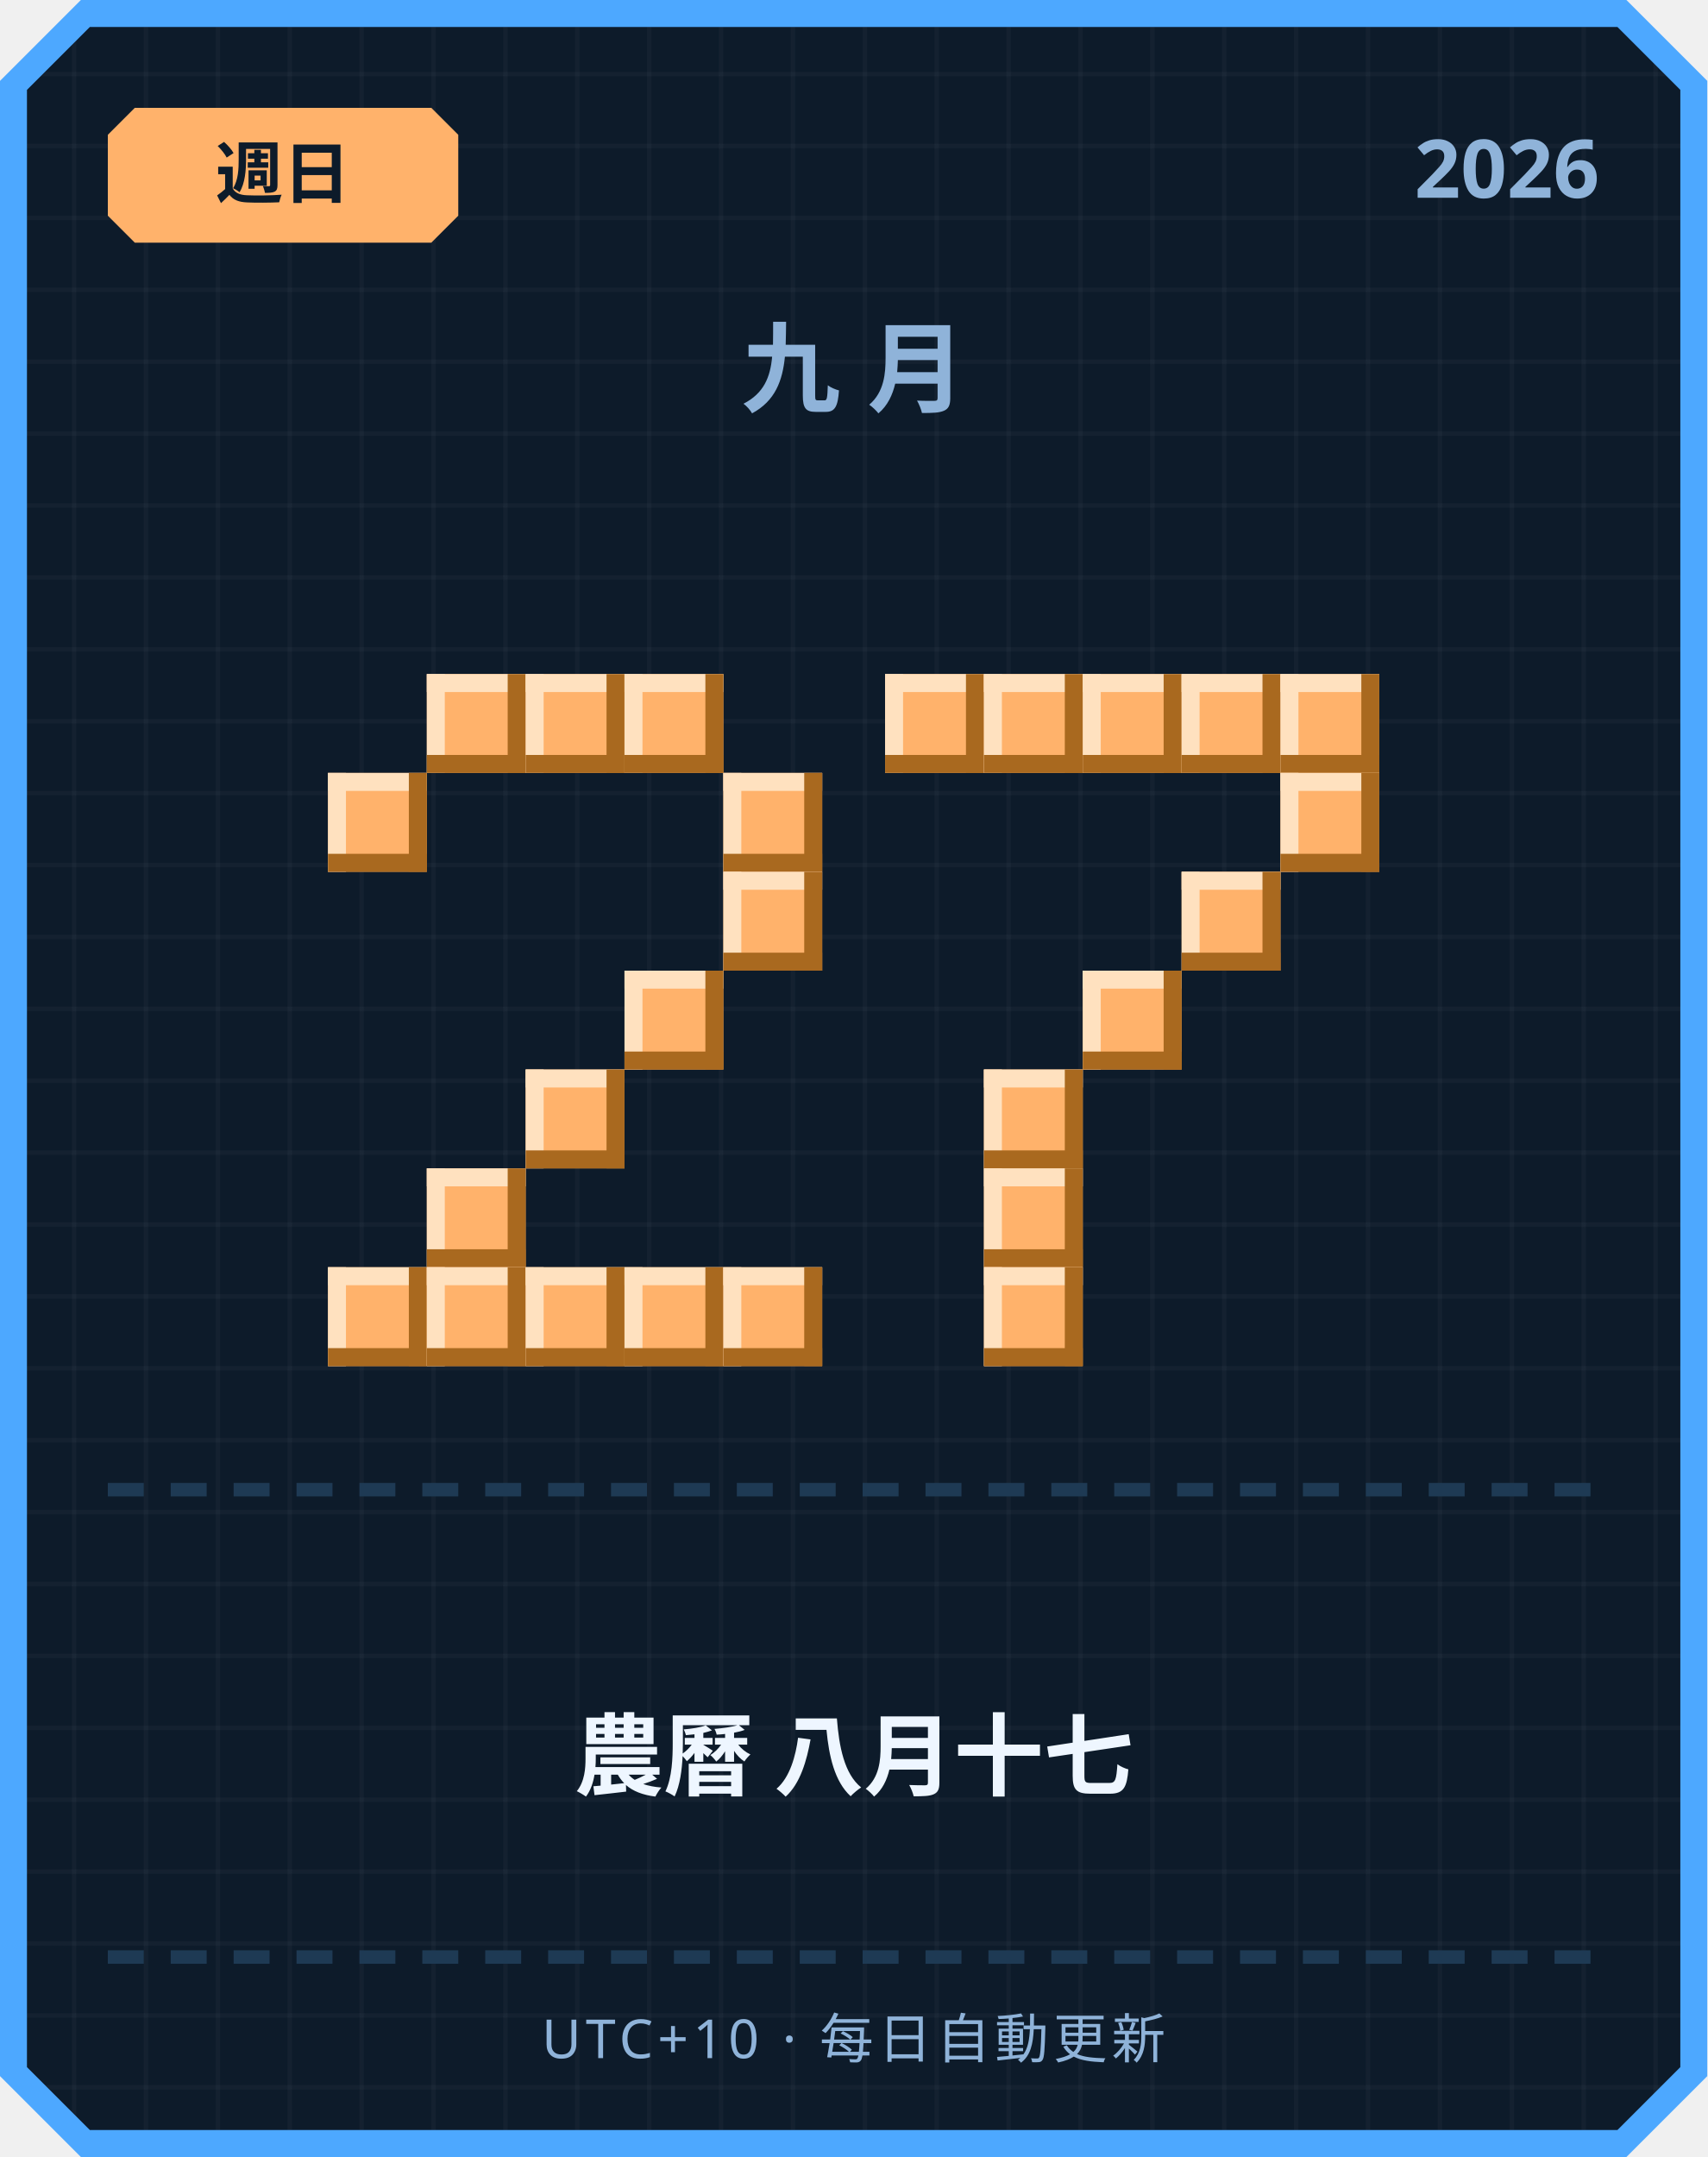
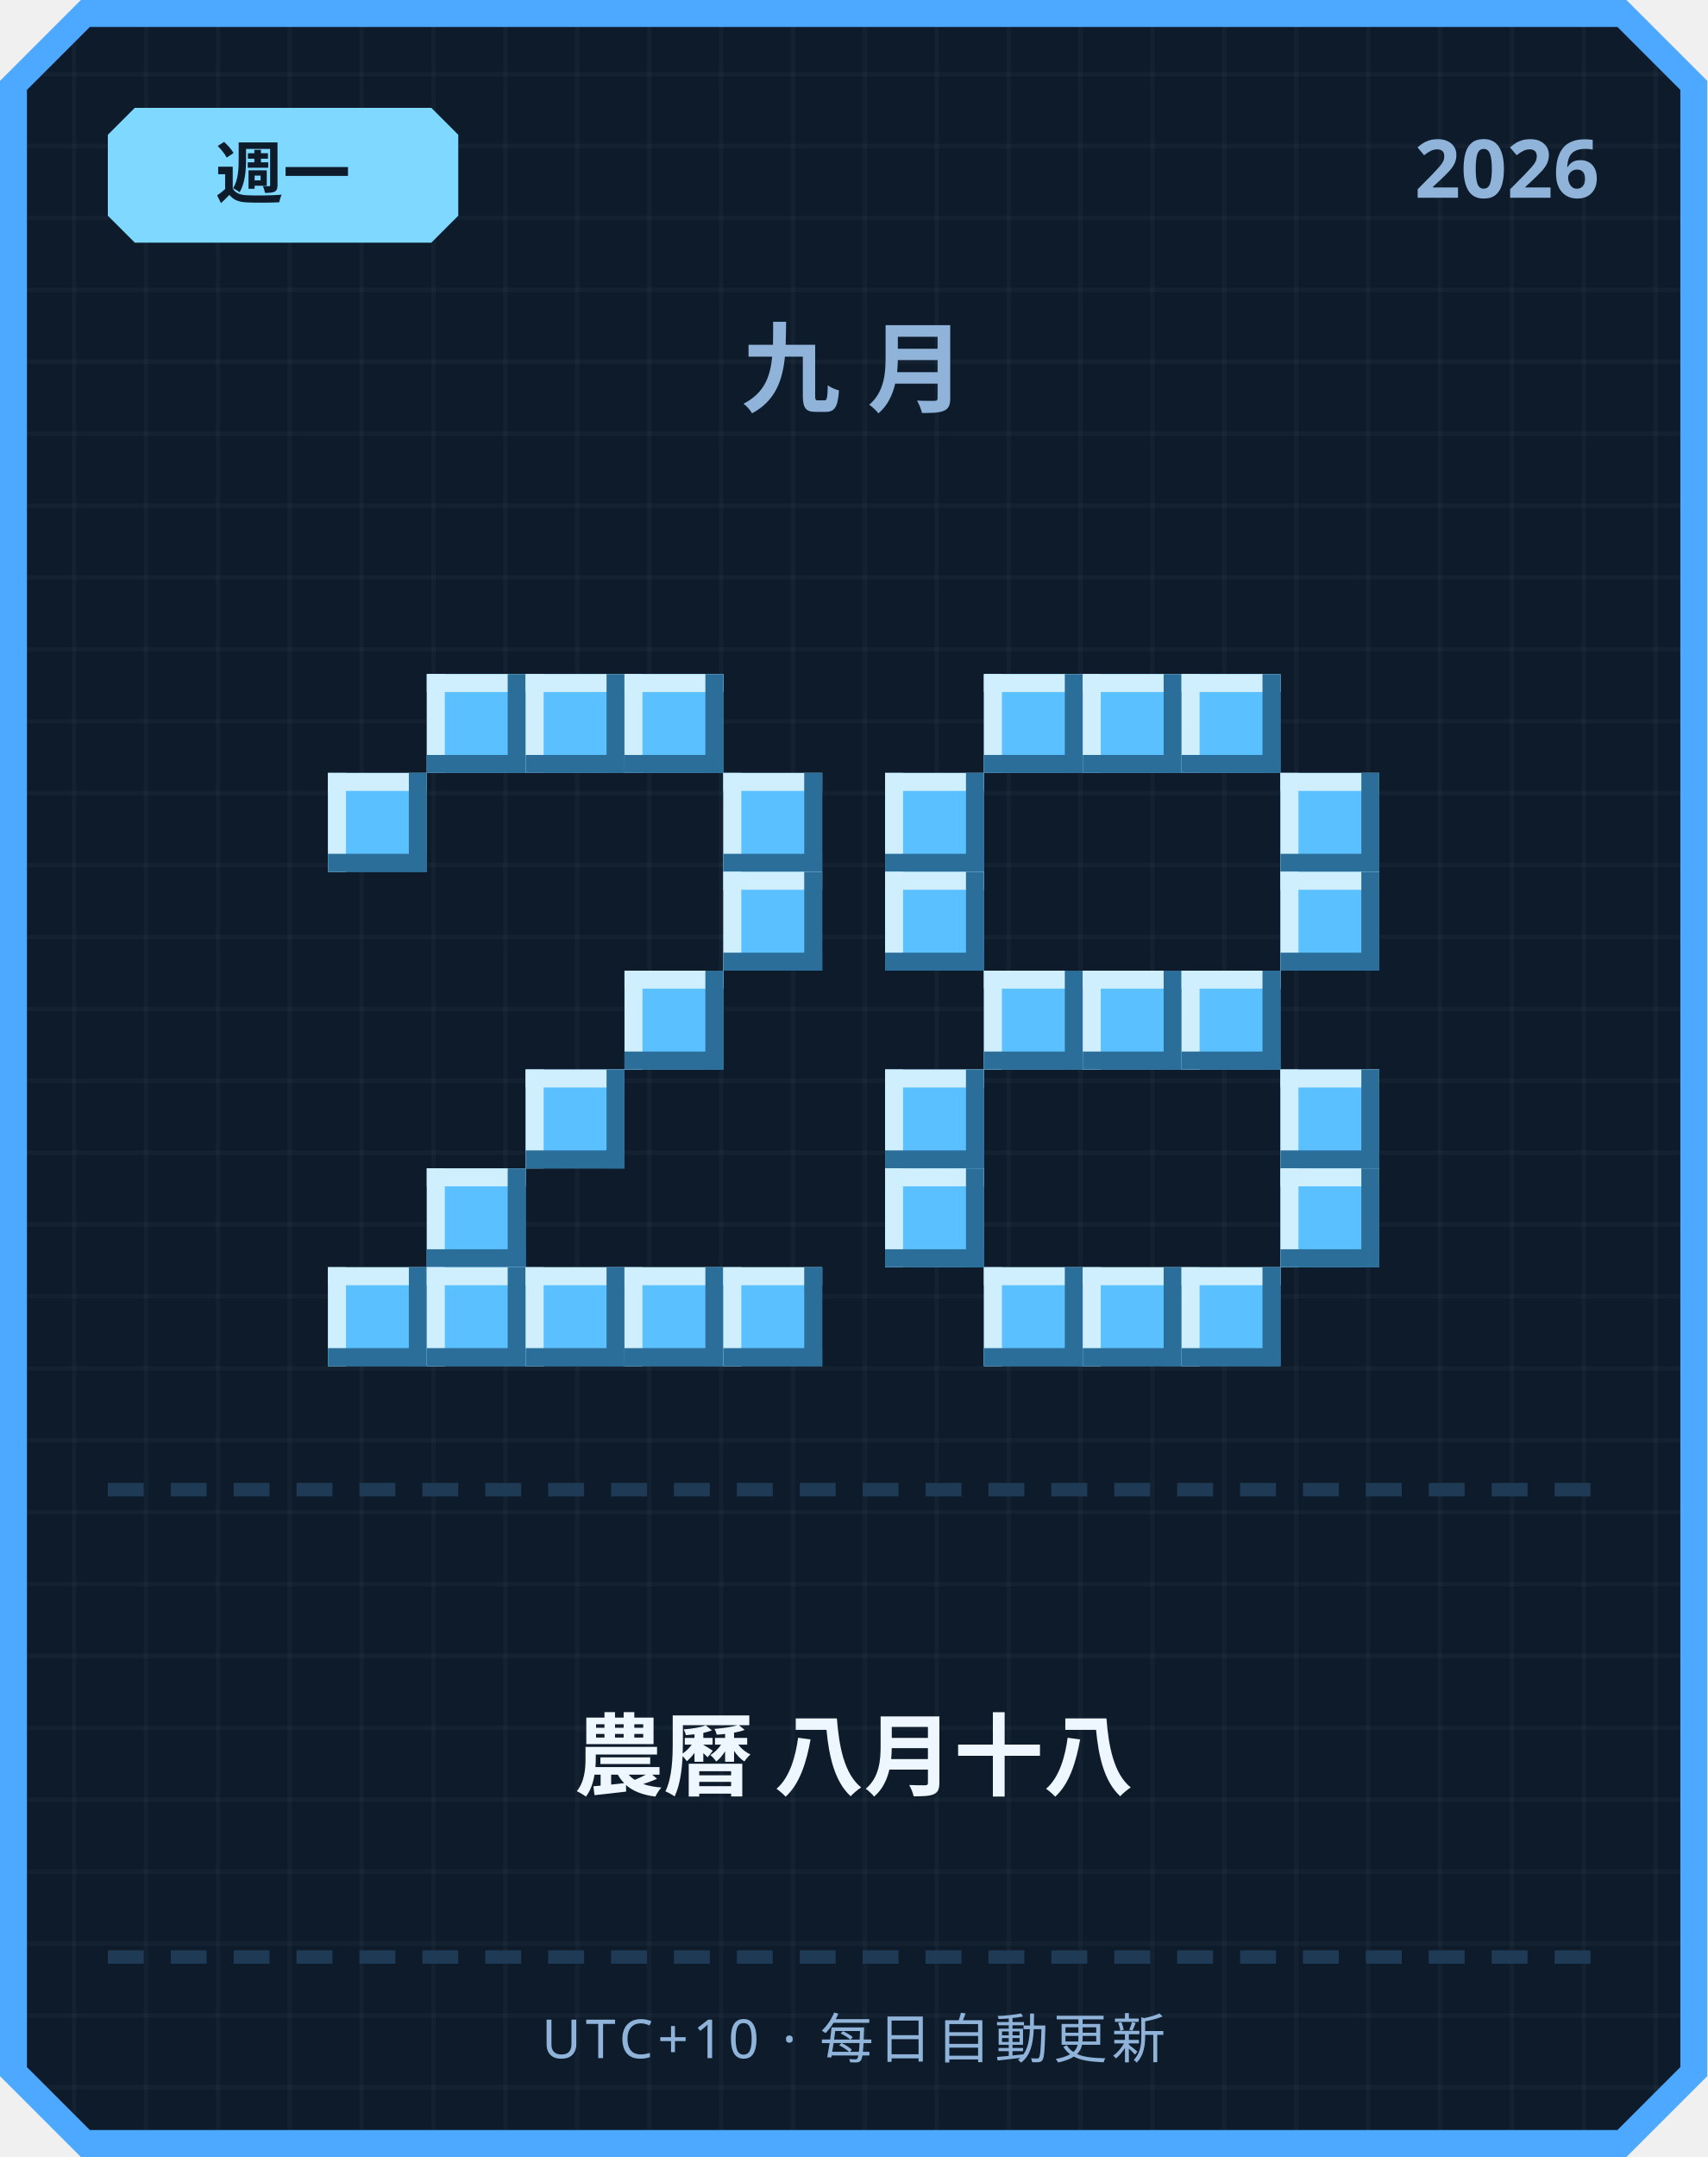
<svg xmlns="http://www.w3.org/2000/svg" width="380" height="480" viewBox="0 0 380 480">
  <defs>
    <pattern id="grid" width="16" height="16" patternUnits="userSpaceOnUse">
      <rect width="16" height="16" fill="#0d1b2a" />
      <rect width="1" height="16" fill="#ffffff" opacity="0.03" />
      <rect width="16" height="1" fill="#ffffff" opacity="0.03" />
    </pattern>
  </defs>
  <path d="M 18,0 L 362,0 L 380,18 L 380,462 L 362,480 L 18,480 L 0,462 L 0,18 Z" fill="#4da8ff" />
  <path d="M 20,6 L 360,6 L 374,20 L 374,460 L 360,474 L 20,474 L 6,460 L 6,20 Z" fill="url(#grid)" />
-   <path d="M 30,24 L 96,24 L 102,30 L 102,48 L 96,54 L 30,54 L 24,48 L 24,30 Z" fill="#ffb26b" />
-   <text x="63" y="44" text-anchor="middle" font-family="'Segoe UI', sans-serif" font-size="15" font-weight="700" fill="#0d1b2a">週日</text>
+   <path d="M 30,24 L 96,24 L 102,30 L 102,48 L 96,54 L 30,54 L 24,48 L 24,30 Z" fill="#7fd8ff" />
+   <text x="63" y="44" text-anchor="middle" font-family="'Segoe UI', sans-serif" font-size="15" font-weight="700" fill="#0d1b2a">週一</text>
  <text x="356" y="44" text-anchor="end" font-family="'Segoe UI', sans-serif" font-size="18" font-weight="700" fill="#8fb3d9">2026</text>
  <text x="190" y="90" text-anchor="middle" font-family="'Segoe UI', sans-serif" font-size="22" font-weight="700" letter-spacing="6" fill="#8fb3d9">九月</text>
-   <rect x="95" y="150" width="22" height="22" fill="#ffb26b" />
-   <rect x="95" y="150" width="22" height="4" fill="#ffe1bf" />
-   <rect x="95" y="150" width="4" height="22" fill="#ffe1bf" />
-   <rect x="95" y="168" width="22" height="4" fill="#a9691f" />
-   <rect x="113" y="150" width="4" height="22" fill="#a9691f" />
-   <rect x="117" y="150" width="22" height="22" fill="#ffb26b" />
-   <rect x="117" y="150" width="22" height="4" fill="#ffe1bf" />
-   <rect x="117" y="150" width="4" height="22" fill="#ffe1bf" />
-   <rect x="117" y="168" width="22" height="4" fill="#a9691f" />
-   <rect x="135" y="150" width="4" height="22" fill="#a9691f" />
-   <rect x="139" y="150" width="22" height="22" fill="#ffb26b" />
-   <rect x="139" y="150" width="22" height="4" fill="#ffe1bf" />
-   <rect x="139" y="150" width="4" height="22" fill="#ffe1bf" />
-   <rect x="139" y="168" width="22" height="4" fill="#a9691f" />
-   <rect x="157" y="150" width="4" height="22" fill="#a9691f" />
-   <rect x="73" y="172" width="22" height="22" fill="#ffb26b" />
-   <rect x="73" y="172" width="22" height="4" fill="#ffe1bf" />
-   <rect x="73" y="172" width="4" height="22" fill="#ffe1bf" />
-   <rect x="73" y="190" width="22" height="4" fill="#a9691f" />
-   <rect x="91" y="172" width="4" height="22" fill="#a9691f" />
-   <rect x="161" y="172" width="22" height="22" fill="#ffb26b" />
-   <rect x="161" y="172" width="22" height="4" fill="#ffe1bf" />
-   <rect x="161" y="172" width="4" height="22" fill="#ffe1bf" />
-   <rect x="161" y="190" width="22" height="4" fill="#a9691f" />
-   <rect x="179" y="172" width="4" height="22" fill="#a9691f" />
-   <rect x="161" y="194" width="22" height="22" fill="#ffb26b" />
-   <rect x="161" y="194" width="22" height="4" fill="#ffe1bf" />
-   <rect x="161" y="194" width="4" height="22" fill="#ffe1bf" />
-   <rect x="161" y="212" width="22" height="4" fill="#a9691f" />
-   <rect x="179" y="194" width="4" height="22" fill="#a9691f" />
-   <rect x="139" y="216" width="22" height="22" fill="#ffb26b" />
-   <rect x="139" y="216" width="22" height="4" fill="#ffe1bf" />
-   <rect x="139" y="216" width="4" height="22" fill="#ffe1bf" />
-   <rect x="139" y="234" width="22" height="4" fill="#a9691f" />
-   <rect x="157" y="216" width="4" height="22" fill="#a9691f" />
-   <rect x="117" y="238" width="22" height="22" fill="#ffb26b" />
-   <rect x="117" y="238" width="22" height="4" fill="#ffe1bf" />
-   <rect x="117" y="238" width="4" height="22" fill="#ffe1bf" />
-   <rect x="117" y="256" width="22" height="4" fill="#a9691f" />
-   <rect x="135" y="238" width="4" height="22" fill="#a9691f" />
-   <rect x="95" y="260" width="22" height="22" fill="#ffb26b" />
-   <rect x="95" y="260" width="22" height="4" fill="#ffe1bf" />
-   <rect x="95" y="260" width="4" height="22" fill="#ffe1bf" />
-   <rect x="95" y="278" width="22" height="4" fill="#a9691f" />
-   <rect x="113" y="260" width="4" height="22" fill="#a9691f" />
-   <rect x="73" y="282" width="22" height="22" fill="#ffb26b" />
-   <rect x="73" y="282" width="22" height="4" fill="#ffe1bf" />
-   <rect x="73" y="282" width="4" height="22" fill="#ffe1bf" />
-   <rect x="73" y="300" width="22" height="4" fill="#a9691f" />
-   <rect x="91" y="282" width="4" height="22" fill="#a9691f" />
-   <rect x="95" y="282" width="22" height="22" fill="#ffb26b" />
-   <rect x="95" y="282" width="22" height="4" fill="#ffe1bf" />
-   <rect x="95" y="282" width="4" height="22" fill="#ffe1bf" />
-   <rect x="95" y="300" width="22" height="4" fill="#a9691f" />
-   <rect x="113" y="282" width="4" height="22" fill="#a9691f" />
-   <rect x="117" y="282" width="22" height="22" fill="#ffb26b" />
-   <rect x="117" y="282" width="22" height="4" fill="#ffe1bf" />
-   <rect x="117" y="282" width="4" height="22" fill="#ffe1bf" />
-   <rect x="117" y="300" width="22" height="4" fill="#a9691f" />
-   <rect x="135" y="282" width="4" height="22" fill="#a9691f" />
-   <rect x="139" y="282" width="22" height="22" fill="#ffb26b" />
-   <rect x="139" y="282" width="22" height="4" fill="#ffe1bf" />
-   <rect x="139" y="282" width="4" height="22" fill="#ffe1bf" />
-   <rect x="139" y="300" width="22" height="4" fill="#a9691f" />
-   <rect x="157" y="282" width="4" height="22" fill="#a9691f" />
-   <rect x="161" y="282" width="22" height="22" fill="#ffb26b" />
-   <rect x="161" y="282" width="22" height="4" fill="#ffe1bf" />
-   <rect x="161" y="282" width="4" height="22" fill="#ffe1bf" />
-   <rect x="161" y="300" width="22" height="4" fill="#a9691f" />
-   <rect x="179" y="282" width="4" height="22" fill="#a9691f" />
-   <rect x="197" y="150" width="22" height="22" fill="#ffb26b" />
-   <rect x="197" y="150" width="22" height="4" fill="#ffe1bf" />
-   <rect x="197" y="150" width="4" height="22" fill="#ffe1bf" />
-   <rect x="197" y="168" width="22" height="4" fill="#a9691f" />
-   <rect x="215" y="150" width="4" height="22" fill="#a9691f" />
-   <rect x="219" y="150" width="22" height="22" fill="#ffb26b" />
-   <rect x="219" y="150" width="22" height="4" fill="#ffe1bf" />
-   <rect x="219" y="150" width="4" height="22" fill="#ffe1bf" />
-   <rect x="219" y="168" width="22" height="4" fill="#a9691f" />
-   <rect x="237" y="150" width="4" height="22" fill="#a9691f" />
-   <rect x="241" y="150" width="22" height="22" fill="#ffb26b" />
-   <rect x="241" y="150" width="22" height="4" fill="#ffe1bf" />
-   <rect x="241" y="150" width="4" height="22" fill="#ffe1bf" />
-   <rect x="241" y="168" width="22" height="4" fill="#a9691f" />
-   <rect x="259" y="150" width="4" height="22" fill="#a9691f" />
-   <rect x="263" y="150" width="22" height="22" fill="#ffb26b" />
-   <rect x="263" y="150" width="22" height="4" fill="#ffe1bf" />
-   <rect x="263" y="150" width="4" height="22" fill="#ffe1bf" />
-   <rect x="263" y="168" width="22" height="4" fill="#a9691f" />
-   <rect x="281" y="150" width="4" height="22" fill="#a9691f" />
-   <rect x="285" y="150" width="22" height="22" fill="#ffb26b" />
-   <rect x="285" y="150" width="22" height="4" fill="#ffe1bf" />
-   <rect x="285" y="150" width="4" height="22" fill="#ffe1bf" />
-   <rect x="285" y="168" width="22" height="4" fill="#a9691f" />
-   <rect x="303" y="150" width="4" height="22" fill="#a9691f" />
-   <rect x="285" y="172" width="22" height="22" fill="#ffb26b" />
-   <rect x="285" y="172" width="22" height="4" fill="#ffe1bf" />
-   <rect x="285" y="172" width="4" height="22" fill="#ffe1bf" />
-   <rect x="285" y="190" width="22" height="4" fill="#a9691f" />
-   <rect x="303" y="172" width="4" height="22" fill="#a9691f" />
-   <rect x="263" y="194" width="22" height="22" fill="#ffb26b" />
-   <rect x="263" y="194" width="22" height="4" fill="#ffe1bf" />
-   <rect x="263" y="194" width="4" height="22" fill="#ffe1bf" />
-   <rect x="263" y="212" width="22" height="4" fill="#a9691f" />
-   <rect x="281" y="194" width="4" height="22" fill="#a9691f" />
-   <rect x="241" y="216" width="22" height="22" fill="#ffb26b" />
-   <rect x="241" y="216" width="22" height="4" fill="#ffe1bf" />
-   <rect x="241" y="216" width="4" height="22" fill="#ffe1bf" />
-   <rect x="241" y="234" width="22" height="4" fill="#a9691f" />
-   <rect x="259" y="216" width="4" height="22" fill="#a9691f" />
-   <rect x="219" y="238" width="22" height="22" fill="#ffb26b" />
-   <rect x="219" y="238" width="22" height="4" fill="#ffe1bf" />
-   <rect x="219" y="238" width="4" height="22" fill="#ffe1bf" />
-   <rect x="219" y="256" width="22" height="4" fill="#a9691f" />
-   <rect x="237" y="238" width="4" height="22" fill="#a9691f" />
-   <rect x="219" y="260" width="22" height="22" fill="#ffb26b" />
-   <rect x="219" y="260" width="22" height="4" fill="#ffe1bf" />
-   <rect x="219" y="260" width="4" height="22" fill="#ffe1bf" />
-   <rect x="219" y="278" width="22" height="4" fill="#a9691f" />
-   <rect x="237" y="260" width="4" height="22" fill="#a9691f" />
-   <rect x="219" y="282" width="22" height="22" fill="#ffb26b" />
-   <rect x="219" y="282" width="22" height="4" fill="#ffe1bf" />
-   <rect x="219" y="282" width="4" height="22" fill="#ffe1bf" />
-   <rect x="219" y="300" width="22" height="4" fill="#a9691f" />
-   <rect x="237" y="282" width="4" height="22" fill="#a9691f" />
+   <rect x="95" y="150" width="22" height="22" fill="#5bc0ff" />
+   <rect x="95" y="150" width="22" height="4" fill="#cfefff" />
+   <rect x="95" y="150" width="4" height="22" fill="#cfefff" />
+   <rect x="95" y="168" width="22" height="4" fill="#2b6e99" />
+   <rect x="113" y="150" width="4" height="22" fill="#2b6e99" />
+   <rect x="117" y="150" width="22" height="22" fill="#5bc0ff" />
+   <rect x="117" y="150" width="22" height="4" fill="#cfefff" />
+   <rect x="117" y="150" width="4" height="22" fill="#cfefff" />
+   <rect x="117" y="168" width="22" height="4" fill="#2b6e99" />
+   <rect x="135" y="150" width="4" height="22" fill="#2b6e99" />
+   <rect x="139" y="150" width="22" height="22" fill="#5bc0ff" />
+   <rect x="139" y="150" width="22" height="4" fill="#cfefff" />
+   <rect x="139" y="150" width="4" height="22" fill="#cfefff" />
+   <rect x="139" y="168" width="22" height="4" fill="#2b6e99" />
+   <rect x="157" y="150" width="4" height="22" fill="#2b6e99" />
+   <rect x="73" y="172" width="22" height="22" fill="#5bc0ff" />
+   <rect x="73" y="172" width="22" height="4" fill="#cfefff" />
+   <rect x="73" y="172" width="4" height="22" fill="#cfefff" />
+   <rect x="73" y="190" width="22" height="4" fill="#2b6e99" />
+   <rect x="91" y="172" width="4" height="22" fill="#2b6e99" />
+   <rect x="161" y="172" width="22" height="22" fill="#5bc0ff" />
+   <rect x="161" y="172" width="22" height="4" fill="#cfefff" />
+   <rect x="161" y="172" width="4" height="22" fill="#cfefff" />
+   <rect x="161" y="190" width="22" height="4" fill="#2b6e99" />
+   <rect x="179" y="172" width="4" height="22" fill="#2b6e99" />
+   <rect x="161" y="194" width="22" height="22" fill="#5bc0ff" />
+   <rect x="161" y="194" width="22" height="4" fill="#cfefff" />
+   <rect x="161" y="194" width="4" height="22" fill="#cfefff" />
+   <rect x="161" y="212" width="22" height="4" fill="#2b6e99" />
+   <rect x="179" y="194" width="4" height="22" fill="#2b6e99" />
+   <rect x="139" y="216" width="22" height="22" fill="#5bc0ff" />
+   <rect x="139" y="216" width="22" height="4" fill="#cfefff" />
+   <rect x="139" y="216" width="4" height="22" fill="#cfefff" />
+   <rect x="139" y="234" width="22" height="4" fill="#2b6e99" />
+   <rect x="157" y="216" width="4" height="22" fill="#2b6e99" />
+   <rect x="117" y="238" width="22" height="22" fill="#5bc0ff" />
+   <rect x="117" y="238" width="22" height="4" fill="#cfefff" />
+   <rect x="117" y="238" width="4" height="22" fill="#cfefff" />
+   <rect x="117" y="256" width="22" height="4" fill="#2b6e99" />
+   <rect x="135" y="238" width="4" height="22" fill="#2b6e99" />
+   <rect x="95" y="260" width="22" height="22" fill="#5bc0ff" />
+   <rect x="95" y="260" width="22" height="4" fill="#cfefff" />
+   <rect x="95" y="260" width="4" height="22" fill="#cfefff" />
+   <rect x="95" y="278" width="22" height="4" fill="#2b6e99" />
+   <rect x="113" y="260" width="4" height="22" fill="#2b6e99" />
+   <rect x="73" y="282" width="22" height="22" fill="#5bc0ff" />
+   <rect x="73" y="282" width="22" height="4" fill="#cfefff" />
+   <rect x="73" y="282" width="4" height="22" fill="#cfefff" />
+   <rect x="73" y="300" width="22" height="4" fill="#2b6e99" />
+   <rect x="91" y="282" width="4" height="22" fill="#2b6e99" />
+   <rect x="95" y="282" width="22" height="22" fill="#5bc0ff" />
+   <rect x="95" y="282" width="22" height="4" fill="#cfefff" />
+   <rect x="95" y="282" width="4" height="22" fill="#cfefff" />
+   <rect x="95" y="300" width="22" height="4" fill="#2b6e99" />
+   <rect x="113" y="282" width="4" height="22" fill="#2b6e99" />
+   <rect x="117" y="282" width="22" height="22" fill="#5bc0ff" />
+   <rect x="117" y="282" width="22" height="4" fill="#cfefff" />
+   <rect x="117" y="282" width="4" height="22" fill="#cfefff" />
+   <rect x="117" y="300" width="22" height="4" fill="#2b6e99" />
+   <rect x="135" y="282" width="4" height="22" fill="#2b6e99" />
+   <rect x="139" y="282" width="22" height="22" fill="#5bc0ff" />
+   <rect x="139" y="282" width="22" height="4" fill="#cfefff" />
+   <rect x="139" y="282" width="4" height="22" fill="#cfefff" />
+   <rect x="139" y="300" width="22" height="4" fill="#2b6e99" />
+   <rect x="157" y="282" width="4" height="22" fill="#2b6e99" />
+   <rect x="161" y="282" width="22" height="22" fill="#5bc0ff" />
+   <rect x="161" y="282" width="22" height="4" fill="#cfefff" />
+   <rect x="161" y="282" width="4" height="22" fill="#cfefff" />
+   <rect x="161" y="300" width="22" height="4" fill="#2b6e99" />
+   <rect x="179" y="282" width="4" height="22" fill="#2b6e99" />
+   <rect x="219" y="150" width="22" height="22" fill="#5bc0ff" />
+   <rect x="219" y="150" width="22" height="4" fill="#cfefff" />
+   <rect x="219" y="150" width="4" height="22" fill="#cfefff" />
+   <rect x="219" y="168" width="22" height="4" fill="#2b6e99" />
+   <rect x="237" y="150" width="4" height="22" fill="#2b6e99" />
+   <rect x="241" y="150" width="22" height="22" fill="#5bc0ff" />
+   <rect x="241" y="150" width="22" height="4" fill="#cfefff" />
+   <rect x="241" y="150" width="4" height="22" fill="#cfefff" />
+   <rect x="241" y="168" width="22" height="4" fill="#2b6e99" />
+   <rect x="259" y="150" width="4" height="22" fill="#2b6e99" />
+   <rect x="263" y="150" width="22" height="22" fill="#5bc0ff" />
+   <rect x="263" y="150" width="22" height="4" fill="#cfefff" />
+   <rect x="263" y="150" width="4" height="22" fill="#cfefff" />
+   <rect x="263" y="168" width="22" height="4" fill="#2b6e99" />
+   <rect x="281" y="150" width="4" height="22" fill="#2b6e99" />
+   <rect x="197" y="172" width="22" height="22" fill="#5bc0ff" />
+   <rect x="197" y="172" width="22" height="4" fill="#cfefff" />
+   <rect x="197" y="172" width="4" height="22" fill="#cfefff" />
+   <rect x="197" y="190" width="22" height="4" fill="#2b6e99" />
+   <rect x="215" y="172" width="4" height="22" fill="#2b6e99" />
+   <rect x="285" y="172" width="22" height="22" fill="#5bc0ff" />
+   <rect x="285" y="172" width="22" height="4" fill="#cfefff" />
+   <rect x="285" y="172" width="4" height="22" fill="#cfefff" />
+   <rect x="285" y="190" width="22" height="4" fill="#2b6e99" />
+   <rect x="303" y="172" width="4" height="22" fill="#2b6e99" />
+   <rect x="197" y="194" width="22" height="22" fill="#5bc0ff" />
+   <rect x="197" y="194" width="22" height="4" fill="#cfefff" />
+   <rect x="197" y="194" width="4" height="22" fill="#cfefff" />
+   <rect x="197" y="212" width="22" height="4" fill="#2b6e99" />
+   <rect x="215" y="194" width="4" height="22" fill="#2b6e99" />
+   <rect x="285" y="194" width="22" height="22" fill="#5bc0ff" />
+   <rect x="285" y="194" width="22" height="4" fill="#cfefff" />
+   <rect x="285" y="194" width="4" height="22" fill="#cfefff" />
+   <rect x="285" y="212" width="22" height="4" fill="#2b6e99" />
+   <rect x="303" y="194" width="4" height="22" fill="#2b6e99" />
+   <rect x="219" y="216" width="22" height="22" fill="#5bc0ff" />
+   <rect x="219" y="216" width="22" height="4" fill="#cfefff" />
+   <rect x="219" y="216" width="4" height="22" fill="#cfefff" />
+   <rect x="219" y="234" width="22" height="4" fill="#2b6e99" />
+   <rect x="237" y="216" width="4" height="22" fill="#2b6e99" />
+   <rect x="241" y="216" width="22" height="22" fill="#5bc0ff" />
+   <rect x="241" y="216" width="22" height="4" fill="#cfefff" />
+   <rect x="241" y="216" width="4" height="22" fill="#cfefff" />
+   <rect x="241" y="234" width="22" height="4" fill="#2b6e99" />
+   <rect x="259" y="216" width="4" height="22" fill="#2b6e99" />
+   <rect x="263" y="216" width="22" height="22" fill="#5bc0ff" />
+   <rect x="263" y="216" width="22" height="4" fill="#cfefff" />
+   <rect x="263" y="216" width="4" height="22" fill="#cfefff" />
+   <rect x="263" y="234" width="22" height="4" fill="#2b6e99" />
+   <rect x="281" y="216" width="4" height="22" fill="#2b6e99" />
+   <rect x="197" y="238" width="22" height="22" fill="#5bc0ff" />
+   <rect x="197" y="238" width="22" height="4" fill="#cfefff" />
+   <rect x="197" y="238" width="4" height="22" fill="#cfefff" />
+   <rect x="197" y="256" width="22" height="4" fill="#2b6e99" />
+   <rect x="215" y="238" width="4" height="22" fill="#2b6e99" />
+   <rect x="285" y="238" width="22" height="22" fill="#5bc0ff" />
+   <rect x="285" y="238" width="22" height="4" fill="#cfefff" />
+   <rect x="285" y="238" width="4" height="22" fill="#cfefff" />
+   <rect x="285" y="256" width="22" height="4" fill="#2b6e99" />
+   <rect x="303" y="238" width="4" height="22" fill="#2b6e99" />
+   <rect x="197" y="260" width="22" height="22" fill="#5bc0ff" />
+   <rect x="197" y="260" width="22" height="4" fill="#cfefff" />
+   <rect x="197" y="260" width="4" height="22" fill="#cfefff" />
+   <rect x="197" y="278" width="22" height="4" fill="#2b6e99" />
+   <rect x="215" y="260" width="4" height="22" fill="#2b6e99" />
+   <rect x="285" y="260" width="22" height="22" fill="#5bc0ff" />
+   <rect x="285" y="260" width="22" height="4" fill="#cfefff" />
+   <rect x="285" y="260" width="4" height="22" fill="#cfefff" />
+   <rect x="285" y="278" width="22" height="4" fill="#2b6e99" />
+   <rect x="303" y="260" width="4" height="22" fill="#2b6e99" />
+   <rect x="219" y="282" width="22" height="22" fill="#5bc0ff" />
+   <rect x="219" y="282" width="22" height="4" fill="#cfefff" />
+   <rect x="219" y="282" width="4" height="22" fill="#cfefff" />
+   <rect x="219" y="300" width="22" height="4" fill="#2b6e99" />
+   <rect x="237" y="282" width="4" height="22" fill="#2b6e99" />
+   <rect x="241" y="282" width="22" height="22" fill="#5bc0ff" />
+   <rect x="241" y="282" width="22" height="4" fill="#cfefff" />
+   <rect x="241" y="282" width="4" height="22" fill="#cfefff" />
+   <rect x="241" y="300" width="22" height="4" fill="#2b6e99" />
+   <rect x="259" y="282" width="4" height="22" fill="#2b6e99" />
+   <rect x="263" y="282" width="22" height="22" fill="#5bc0ff" />
+   <rect x="263" y="282" width="22" height="4" fill="#cfefff" />
+   <rect x="263" y="282" width="4" height="22" fill="#cfefff" />
+   <rect x="263" y="300" width="22" height="4" fill="#2b6e99" />
+   <rect x="281" y="282" width="4" height="22" fill="#2b6e99" />
  <rect x="24" y="330" width="8" height="3" fill="#1e3a54" />
  <rect x="38" y="330" width="8" height="3" fill="#1e3a54" />
  <rect x="52" y="330" width="8" height="3" fill="#1e3a54" />
  <rect x="66" y="330" width="8" height="3" fill="#1e3a54" />
  <rect x="80" y="330" width="8" height="3" fill="#1e3a54" />
  <rect x="94" y="330" width="8" height="3" fill="#1e3a54" />
  <rect x="108" y="330" width="8" height="3" fill="#1e3a54" />
  <rect x="122" y="330" width="8" height="3" fill="#1e3a54" />
  <rect x="136" y="330" width="8" height="3" fill="#1e3a54" />
  <rect x="150" y="330" width="8" height="3" fill="#1e3a54" />
  <rect x="164" y="330" width="8" height="3" fill="#1e3a54" />
  <rect x="178" y="330" width="8" height="3" fill="#1e3a54" />
  <rect x="192" y="330" width="8" height="3" fill="#1e3a54" />
  <rect x="206" y="330" width="8" height="3" fill="#1e3a54" />
  <rect x="220" y="330" width="8" height="3" fill="#1e3a54" />
  <rect x="234" y="330" width="8" height="3" fill="#1e3a54" />
  <rect x="248" y="330" width="8" height="3" fill="#1e3a54" />
  <rect x="262" y="330" width="8" height="3" fill="#1e3a54" />
  <rect x="276" y="330" width="8" height="3" fill="#1e3a54" />
  <rect x="290" y="330" width="8" height="3" fill="#1e3a54" />
  <rect x="304" y="330" width="8" height="3" fill="#1e3a54" />
  <rect x="318" y="330" width="8" height="3" fill="#1e3a54" />
  <rect x="332" y="330" width="8" height="3" fill="#1e3a54" />
  <rect x="346" y="330" width="8" height="3" fill="#1e3a54" />
-   <text x="190" y="398" text-anchor="middle" font-family="'Segoe UI', 'Microsoft JhengHei', sans-serif" font-size="20" font-weight="700" fill="#eef6ff">農曆 八月十七</text>
+   <text x="190" y="398" text-anchor="middle" font-family="'Segoe UI', 'Microsoft JhengHei', sans-serif" font-size="20" font-weight="700" fill="#eef6ff">農曆 八月十八</text>
  <rect x="24" y="434" width="8" height="3" fill="#1e3a54" />
  <rect x="38" y="434" width="8" height="3" fill="#1e3a54" />
  <rect x="52" y="434" width="8" height="3" fill="#1e3a54" />
  <rect x="66" y="434" width="8" height="3" fill="#1e3a54" />
  <rect x="80" y="434" width="8" height="3" fill="#1e3a54" />
  <rect x="94" y="434" width="8" height="3" fill="#1e3a54" />
  <rect x="108" y="434" width="8" height="3" fill="#1e3a54" />
  <rect x="122" y="434" width="8" height="3" fill="#1e3a54" />
  <rect x="136" y="434" width="8" height="3" fill="#1e3a54" />
  <rect x="150" y="434" width="8" height="3" fill="#1e3a54" />
  <rect x="164" y="434" width="8" height="3" fill="#1e3a54" />
  <rect x="178" y="434" width="8" height="3" fill="#1e3a54" />
  <rect x="192" y="434" width="8" height="3" fill="#1e3a54" />
  <rect x="206" y="434" width="8" height="3" fill="#1e3a54" />
  <rect x="220" y="434" width="8" height="3" fill="#1e3a54" />
  <rect x="234" y="434" width="8" height="3" fill="#1e3a54" />
  <rect x="248" y="434" width="8" height="3" fill="#1e3a54" />
  <rect x="262" y="434" width="8" height="3" fill="#1e3a54" />
  <rect x="276" y="434" width="8" height="3" fill="#1e3a54" />
  <rect x="290" y="434" width="8" height="3" fill="#1e3a54" />
  <rect x="304" y="434" width="8" height="3" fill="#1e3a54" />
  <rect x="318" y="434" width="8" height="3" fill="#1e3a54" />
  <rect x="332" y="434" width="8" height="3" fill="#1e3a54" />
  <rect x="346" y="434" width="8" height="3" fill="#1e3a54" />
  <text x="190" y="458" text-anchor="middle" font-family="'Segoe UI', sans-serif" font-size="12" letter-spacing="1" fill="#8fb3d9">UTC+10 · 每日自動更新</text>
</svg>
